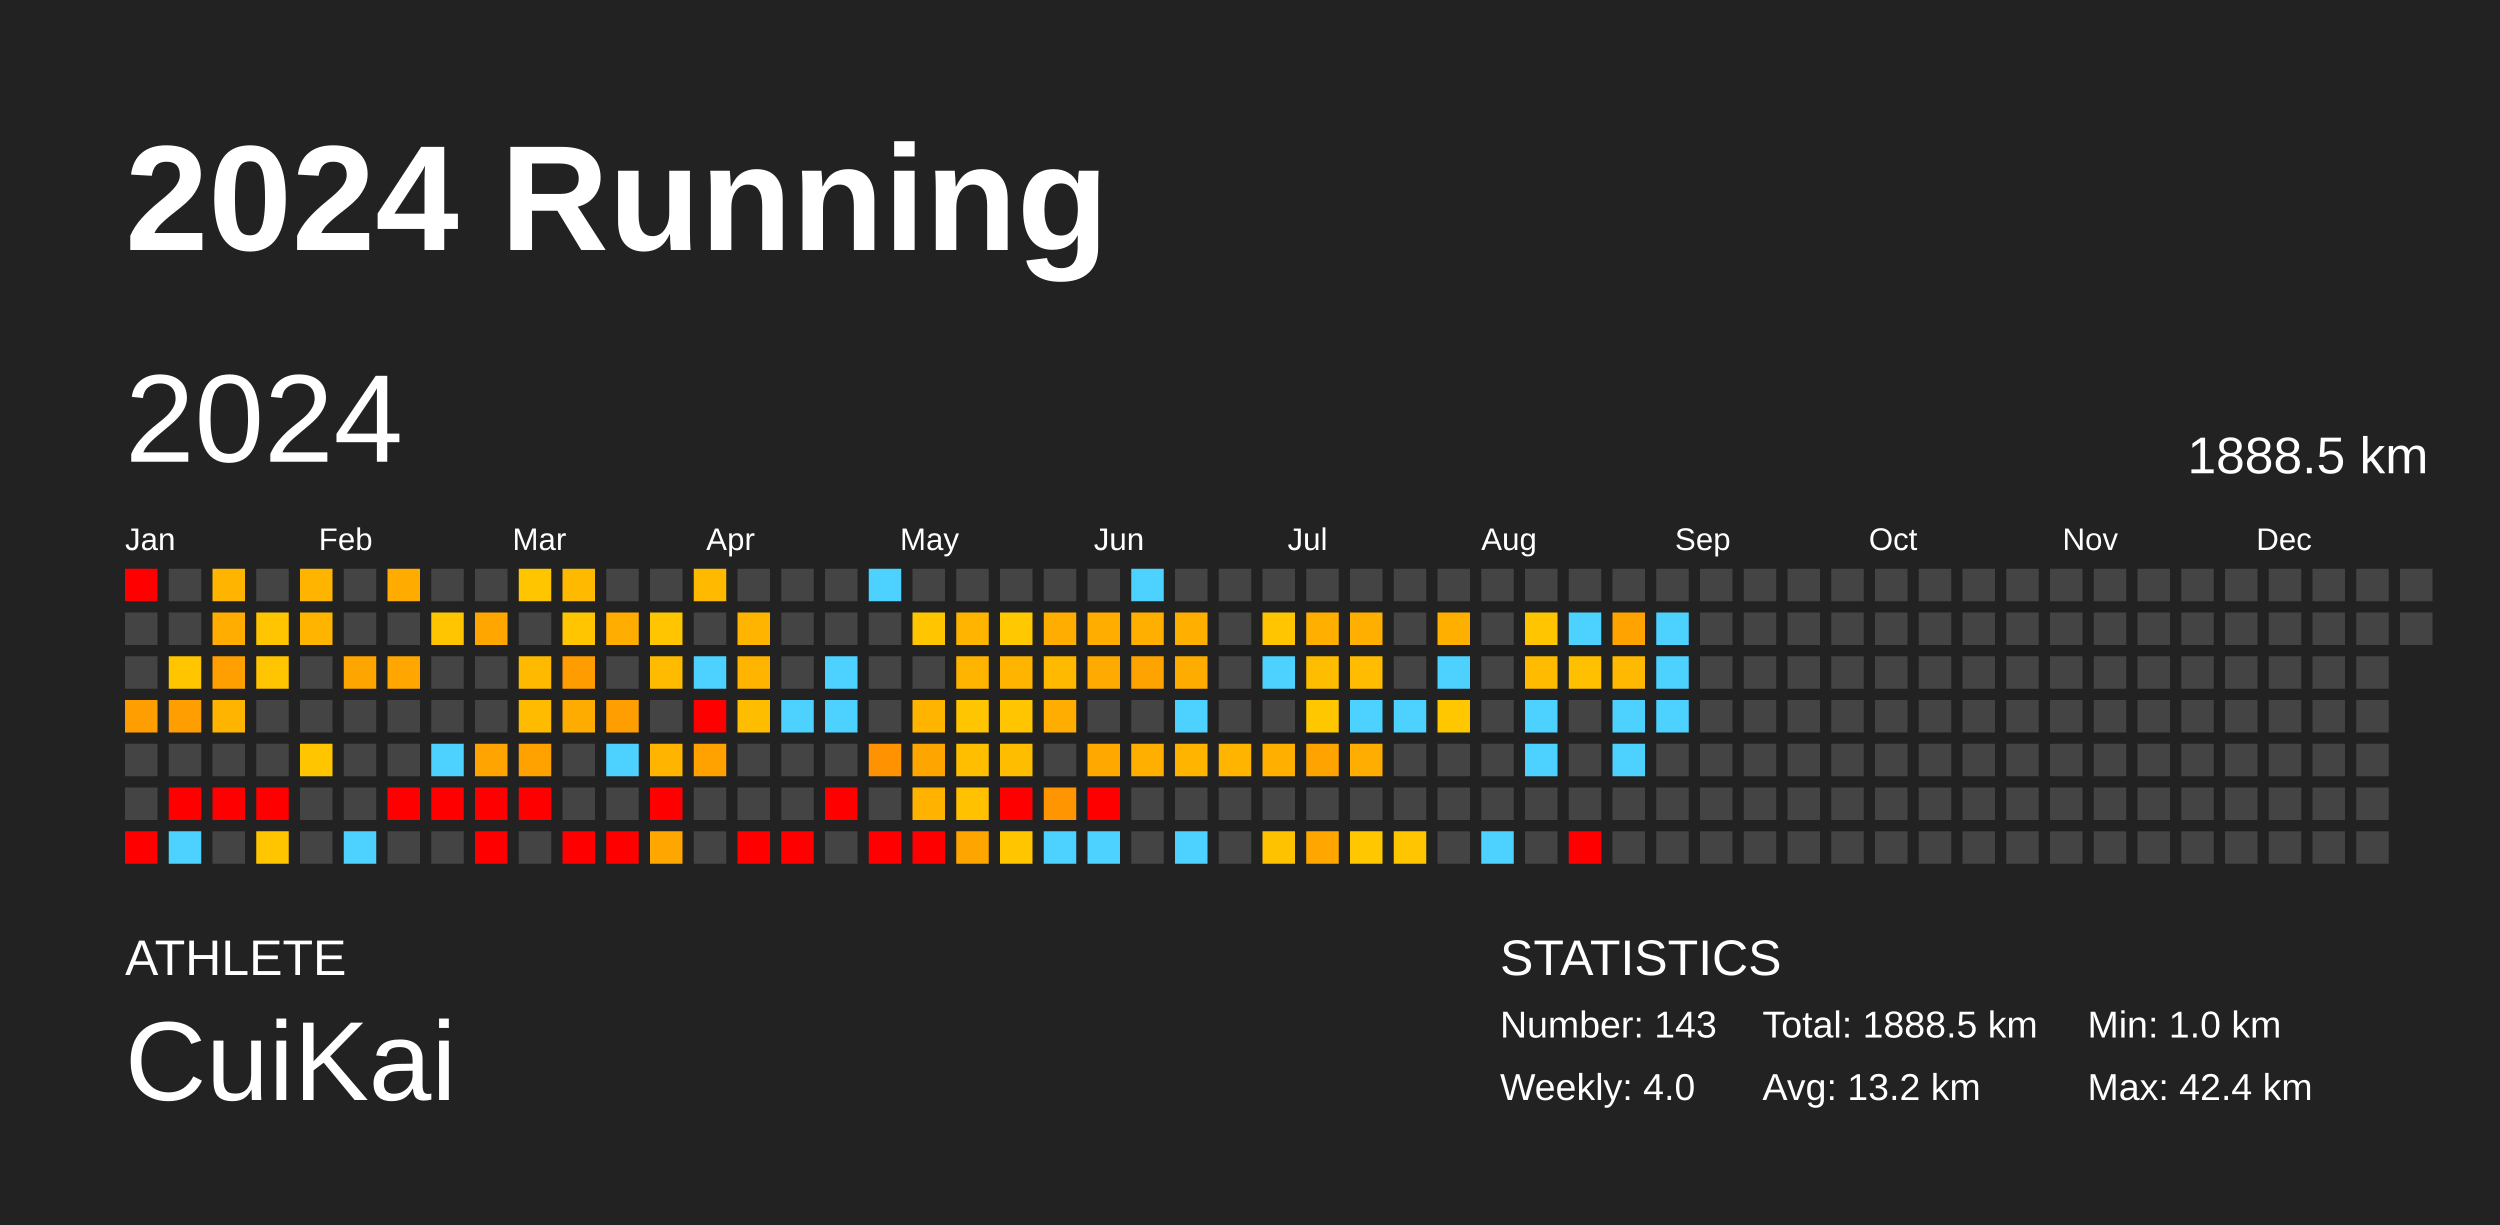
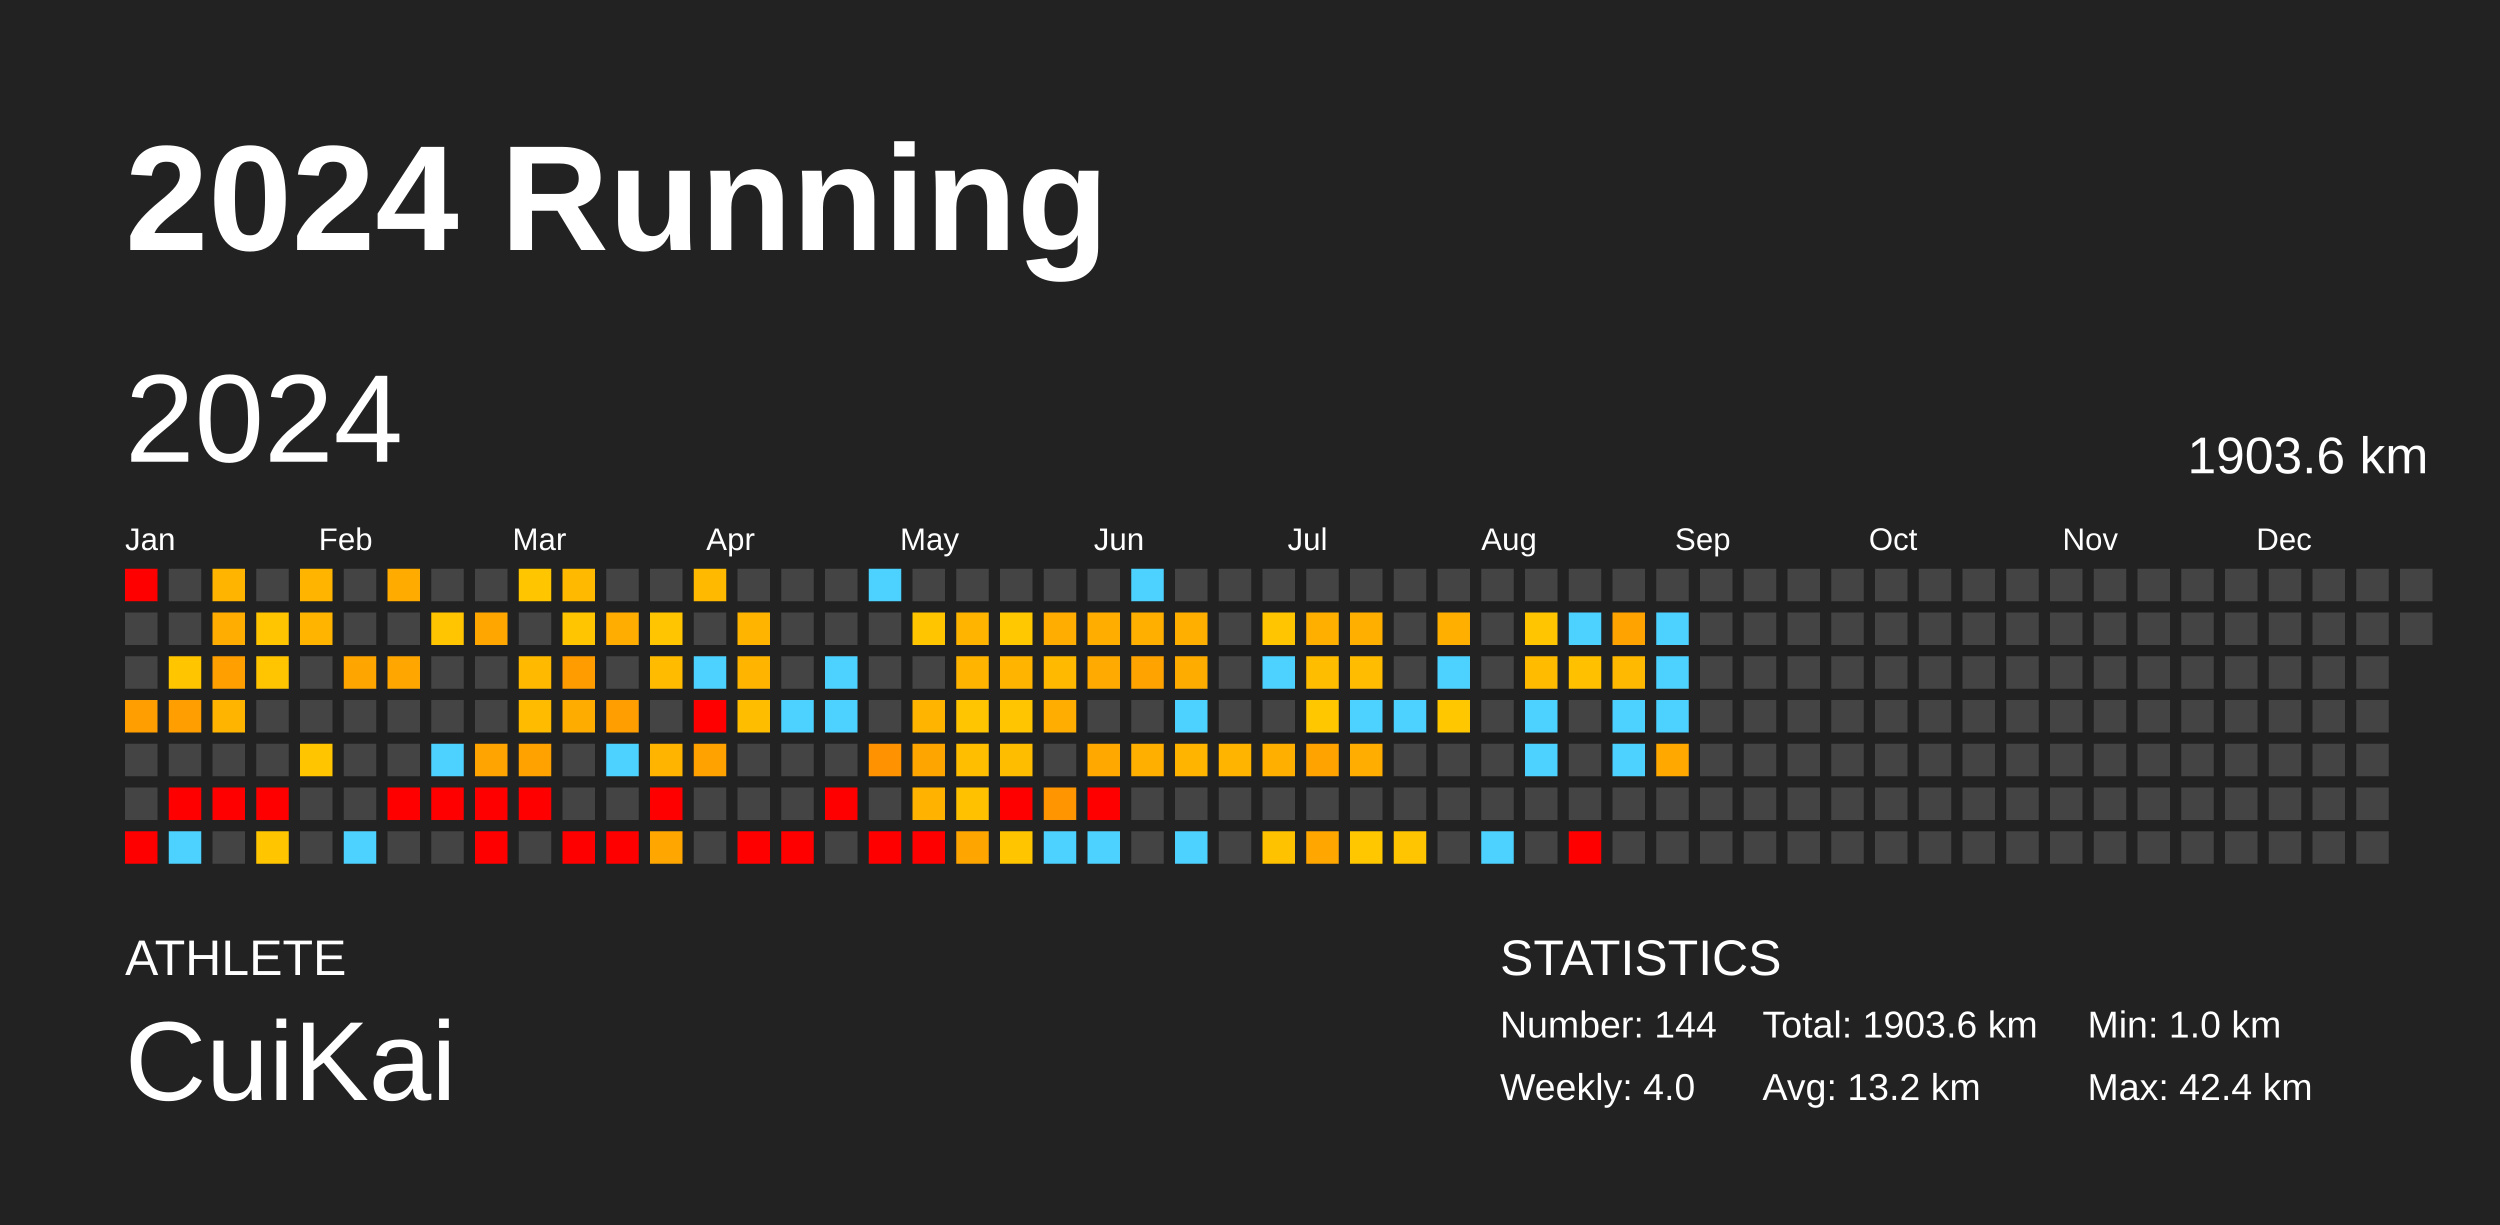
<svg xmlns="http://www.w3.org/2000/svg" baseProfile="full" height="98mm" version="1.1" viewBox="0,0,200,98" width="200mm">
  <defs />
  <rect fill="#222222" height="98" width="200" x="0" y="0" />
  <text fill="#FFFFFF" style="font-size:12px; font-family:Arial; font-weight:bold;" x="10" y="20">2024 Running</text>
  <text fill="#FFFFFF" style="font-size:4px; font-family:Arial" x="10" y="78">ATHLETE</text>
  <text fill="#FFFFFF" style="font-size:9px; font-family:Arial" x="10" y="88">CuiKai</text>
  <text fill="#FFFFFF" style="font-size:4px; font-family:Arial" x="120" y="78">STATISTICS</text>
-   <text fill="#FFFFFF" style="font-size:3px; font-family:Arial" x="120" y="83">Number: 143</text>
+   <text fill="#FFFFFF" style="font-size:3px; font-family:Arial" x="120" y="83">Number: 144</text>
  <text fill="#FFFFFF" style="font-size:3px; font-family:Arial" x="120" y="88">Weekly: 4.0</text>
-   <text fill="#FFFFFF" style="font-size:3px; font-family:Arial" x="141" y="83">Total: 1888.5 km</text>
+   <text fill="#FFFFFF" style="font-size:3px; font-family:Arial" x="141" y="83">Total: 1903.6 km</text>
  <text fill="#FFFFFF" style="font-size:3px; font-family:Arial" x="141" y="88">Avg: 13.2 km</text>
  <text fill="#FFFFFF" style="font-size:3px; font-family:Arial" x="167" y="83">Min: 1.0 km</text>
  <text fill="#FFFFFF" style="font-size:3px; font-family:Arial" x="167" y="88">Max: 42.4 km</text>
  <text dominant-baseline="hanging" fill="#FFFFFF" style="font-size:10.0px; font-family:Arial;" x="10" y="30">2024</text>
-   <text dominant-baseline="hanging" fill="#FFFFFF" style="font-size:4.125px; font-family:Arial;" x="175" y="35">1888.5 km</text>
+   <text dominant-baseline="hanging" fill="#FFFFFF" style="font-size:4.125px; font-family:Arial;" x="175" y="35">1903.6 km</text>
  <text fill="#FFFFFF" style="font-size:2.5px; font-family:Arial" x="10.0" y="44">Jan</text>
  <text fill="#FFFFFF" style="font-size:2.5px; font-family:Arial" x="25.5" y="44">Feb</text>
  <text fill="#FFFFFF" style="font-size:2.5px; font-family:Arial" x="41.0" y="44">Mar</text>
  <text fill="#FFFFFF" style="font-size:2.5px; font-family:Arial" x="56.5" y="44">Apr</text>
  <text fill="#FFFFFF" style="font-size:2.5px; font-family:Arial" x="72.0" y="44">May</text>
  <text fill="#FFFFFF" style="font-size:2.5px; font-family:Arial" x="87.5" y="44">Jun</text>
  <text fill="#FFFFFF" style="font-size:2.5px; font-family:Arial" x="103.0" y="44">Jul</text>
  <text fill="#FFFFFF" style="font-size:2.5px; font-family:Arial" x="118.5" y="44">Aug</text>
  <text fill="#FFFFFF" style="font-size:2.5px; font-family:Arial" x="134.0" y="44">Sep</text>
  <text fill="#FFFFFF" style="font-size:2.5px; font-family:Arial" x="149.5" y="44">Oct</text>
  <text fill="#FFFFFF" style="font-size:2.5px; font-family:Arial" x="165.0" y="44">Nov</text>
  <text fill="#FFFFFF" style="font-size:2.5px; font-family:Arial" x="180.5" y="44">Dec</text>
  <rect fill="red" height="2.6" width="2.6" x="10.0" y="45.5" />
  <rect fill="#444444" height="2.6" width="2.6" x="10.0" y="49.0" />
  <rect fill="#444444" height="2.6" width="2.6" x="10.0" y="52.5" />
  <rect fill="#ff9e00" height="2.6" width="2.6" x="10.0" y="56.0" />
  <rect fill="#444444" height="2.6" width="2.6" x="10.0" y="59.5" />
  <rect fill="#444444" height="2.6" width="2.6" x="10.0" y="63.0" />
  <rect fill="red" height="2.6" width="2.6" x="10.0" y="66.5" />
  <rect fill="#444444" height="2.6" width="2.6" x="13.5" y="45.5" />
  <rect fill="#444444" height="2.6" width="2.6" x="13.5" y="49.0" />
  <rect fill="#ffc600" height="2.6" width="2.6" x="13.5" y="52.5" />
  <rect fill="#ff9e00" height="2.6" width="2.6" x="13.5" y="56.0" />
  <rect fill="#444444" height="2.6" width="2.6" x="13.5" y="59.5" />
  <rect fill="red" height="2.6" width="2.6" x="13.5" y="63.0" />
  <rect fill="#4dd2ff" height="2.6" width="2.6" x="13.5" y="66.5" />
  <rect fill="#ffb500" height="2.6" width="2.6" x="17.0" y="45.5" />
  <rect fill="#ffad00" height="2.6" width="2.6" x="17.0" y="49.0" />
  <rect fill="#ffa000" height="2.6" width="2.6" x="17.0" y="52.5" />
  <rect fill="#ffb500" height="2.6" width="2.6" x="17.0" y="56.0" />
  <rect fill="#444444" height="2.6" width="2.6" x="17.0" y="59.5" />
  <rect fill="red" height="2.6" width="2.6" x="17.0" y="63.0" />
  <rect fill="#444444" height="2.6" width="2.6" x="17.0" y="66.5" />
  <rect fill="#444444" height="2.6" width="2.6" x="20.5" y="45.5" />
  <rect fill="#ffc500" height="2.6" width="2.6" x="20.5" y="49.0" />
  <rect fill="#ffc500" height="2.6" width="2.6" x="20.5" y="52.5" />
  <rect fill="#444444" height="2.6" width="2.6" x="20.5" y="56.0" />
  <rect fill="#444444" height="2.6" width="2.6" x="20.5" y="59.5" />
  <rect fill="red" height="2.6" width="2.6" x="20.5" y="63.0" />
  <rect fill="#ffc600" height="2.6" width="2.6" x="20.5" y="66.5" />
  <rect fill="#ffb500" height="2.6" width="2.6" x="24.0" y="45.5" />
  <rect fill="#ffb500" height="2.6" width="2.6" x="24.0" y="49.0" />
  <rect fill="#444444" height="2.6" width="2.6" x="24.0" y="52.5" />
  <rect fill="#444444" height="2.6" width="2.6" x="24.0" y="56.0" />
  <rect fill="#ffc600" height="2.6" width="2.6" x="24.0" y="59.5" />
  <rect fill="#444444" height="2.6" width="2.6" x="24.0" y="63.0" />
  <rect fill="#444444" height="2.6" width="2.6" x="24.0" y="66.5" />
  <rect fill="#444444" height="2.6" width="2.6" x="27.5" y="45.5" />
  <rect fill="#444444" height="2.6" width="2.6" x="27.5" y="49.0" />
  <rect fill="#ffa500" height="2.6" width="2.6" x="27.5" y="52.5" />
  <rect fill="#444444" height="2.6" width="2.6" x="27.5" y="56.0" />
  <rect fill="#444444" height="2.6" width="2.6" x="27.5" y="59.5" />
  <rect fill="#444444" height="2.6" width="2.6" x="27.5" y="63.0" />
  <rect fill="#4dd2ff" height="2.6" width="2.6" x="27.5" y="66.5" />
  <rect fill="#ffab00" height="2.6" width="2.6" x="31.0" y="45.5" />
  <rect fill="#444444" height="2.6" width="2.6" x="31.0" y="49.0" />
  <rect fill="#ffa700" height="2.6" width="2.6" x="31.0" y="52.5" />
  <rect fill="#444444" height="2.6" width="2.6" x="31.0" y="56.0" />
  <rect fill="#444444" height="2.6" width="2.6" x="31.0" y="59.5" />
  <rect fill="red" height="2.6" width="2.6" x="31.0" y="63.0" />
  <rect fill="#444444" height="2.6" width="2.6" x="31.0" y="66.5" />
  <rect fill="#444444" height="2.6" width="2.6" x="34.5" y="45.5" />
  <rect fill="#ffc500" height="2.6" width="2.6" x="34.5" y="49.0" />
  <rect fill="#444444" height="2.6" width="2.6" x="34.5" y="52.5" />
  <rect fill="#444444" height="2.6" width="2.6" x="34.5" y="56.0" />
  <rect fill="#4dd2ff" height="2.6" width="2.6" x="34.5" y="59.5" />
  <rect fill="red" height="2.6" width="2.6" x="34.5" y="63.0" />
  <rect fill="#444444" height="2.6" width="2.6" x="34.5" y="66.5" />
  <rect fill="#444444" height="2.6" width="2.6" x="38.0" y="45.5" />
  <rect fill="#ffa700" height="2.6" width="2.6" x="38.0" y="49.0" />
  <rect fill="#444444" height="2.6" width="2.6" x="38.0" y="52.5" />
  <rect fill="#444444" height="2.6" width="2.6" x="38.0" y="56.0" />
  <rect fill="#ffa400" height="2.6" width="2.6" x="38.0" y="59.5" />
  <rect fill="red" height="2.6" width="2.6" x="38.0" y="63.0" />
  <rect fill="red" height="2.6" width="2.6" x="38.0" y="66.5" />
  <rect fill="#ffc600" height="2.6" width="2.6" x="41.5" y="45.5" />
  <rect fill="#444444" height="2.6" width="2.6" x="41.5" y="49.0" />
  <rect fill="#ffba00" height="2.6" width="2.6" x="41.5" y="52.5" />
  <rect fill="#ffbb00" height="2.6" width="2.6" x="41.5" y="56.0" />
  <rect fill="#ffa200" height="2.6" width="2.6" x="41.5" y="59.5" />
  <rect fill="red" height="2.6" width="2.6" x="41.5" y="63.0" />
  <rect fill="#444444" height="2.6" width="2.6" x="41.5" y="66.5" />
  <rect fill="#ffba00" height="2.6" width="2.6" x="45.0" y="45.5" />
  <rect fill="#ffc500" height="2.6" width="2.6" x="45.0" y="49.0" />
  <rect fill="#ff9c00" height="2.6" width="2.6" x="45.0" y="52.5" />
  <rect fill="#ffac00" height="2.6" width="2.6" x="45.0" y="56.0" />
  <rect fill="#444444" height="2.6" width="2.6" x="45.0" y="59.5" />
  <rect fill="#444444" height="2.6" width="2.6" x="45.0" y="63.0" />
  <rect fill="red" height="2.6" width="2.6" x="45.0" y="66.5" />
  <rect fill="#444444" height="2.6" width="2.6" x="48.5" y="45.5" />
  <rect fill="#ffad00" height="2.6" width="2.6" x="48.5" y="49.0" />
  <rect fill="#444444" height="2.6" width="2.6" x="48.5" y="52.5" />
  <rect fill="#ff9e00" height="2.6" width="2.6" x="48.5" y="56.0" />
  <rect fill="#4dd2ff" height="2.6" width="2.6" x="48.5" y="59.5" />
  <rect fill="#444444" height="2.6" width="2.6" x="48.5" y="63.0" />
  <rect fill="red" height="2.6" width="2.6" x="48.5" y="66.5" />
  <rect fill="#444444" height="2.6" width="2.6" x="52.0" y="45.5" />
  <rect fill="#ffc500" height="2.6" width="2.6" x="52.0" y="49.0" />
  <rect fill="#ffbb00" height="2.6" width="2.6" x="52.0" y="52.5" />
  <rect fill="#444444" height="2.6" width="2.6" x="52.0" y="56.0" />
  <rect fill="#ffb500" height="2.6" width="2.6" x="52.0" y="59.5" />
  <rect fill="red" height="2.6" width="2.6" x="52.0" y="63.0" />
  <rect fill="#ffa700" height="2.6" width="2.6" x="52.0" y="66.5" />
  <rect fill="#ffba00" height="2.6" width="2.6" x="55.5" y="45.5" />
  <rect fill="#444444" height="2.6" width="2.6" x="55.5" y="49.0" />
  <rect fill="#4dd2ff" height="2.6" width="2.6" x="55.5" y="52.5" />
  <rect fill="red" height="2.6" width="2.6" x="55.5" y="56.0" />
  <rect fill="#ffa200" height="2.6" width="2.6" x="55.5" y="59.5" />
  <rect fill="#444444" height="2.6" width="2.6" x="55.5" y="63.0" />
  <rect fill="#444444" height="2.6" width="2.6" x="55.5" y="66.5" />
  <rect fill="#444444" height="2.6" width="2.6" x="59.0" y="45.5" />
  <rect fill="#ffb500" height="2.6" width="2.6" x="59.0" y="49.0" />
  <rect fill="#ffb500" height="2.6" width="2.6" x="59.0" y="52.5" />
  <rect fill="#ffbd00" height="2.6" width="2.6" x="59.0" y="56.0" />
  <rect fill="#444444" height="2.6" width="2.6" x="59.0" y="59.5" />
  <rect fill="#444444" height="2.6" width="2.6" x="59.0" y="63.0" />
  <rect fill="red" height="2.6" width="2.6" x="59.0" y="66.5" />
  <rect fill="#444444" height="2.6" width="2.6" x="62.5" y="45.5" />
  <rect fill="#444444" height="2.6" width="2.6" x="62.5" y="49.0" />
  <rect fill="#444444" height="2.6" width="2.6" x="62.5" y="52.5" />
  <rect fill="#4dd2ff" height="2.6" width="2.6" x="62.5" y="56.0" />
  <rect fill="#444444" height="2.6" width="2.6" x="62.5" y="59.5" />
  <rect fill="#444444" height="2.6" width="2.6" x="62.5" y="63.0" />
  <rect fill="red" height="2.6" width="2.6" x="62.5" y="66.5" />
  <rect fill="#444444" height="2.6" width="2.6" x="66.0" y="45.5" />
  <rect fill="#444444" height="2.6" width="2.6" x="66.0" y="49.0" />
  <rect fill="#4dd2ff" height="2.6" width="2.6" x="66.0" y="52.5" />
  <rect fill="#4dd2ff" height="2.6" width="2.6" x="66.0" y="56.0" />
  <rect fill="#444444" height="2.6" width="2.6" x="66.0" y="59.5" />
  <rect fill="red" height="2.6" width="2.6" x="66.0" y="63.0" />
  <rect fill="#444444" height="2.6" width="2.6" x="66.0" y="66.5" />
  <rect fill="#4dd2ff" height="2.6" width="2.6" x="69.5" y="45.5" />
  <rect fill="#444444" height="2.6" width="2.6" x="69.5" y="49.0" />
  <rect fill="#444444" height="2.6" width="2.6" x="69.5" y="52.5" />
  <rect fill="#444444" height="2.6" width="2.6" x="69.5" y="56.0" />
  <rect fill="#ff9200" height="2.6" width="2.6" x="69.5" y="59.5" />
  <rect fill="#444444" height="2.6" width="2.6" x="69.5" y="63.0" />
  <rect fill="red" height="2.6" width="2.6" x="69.5" y="66.5" />
  <rect fill="#444444" height="2.6" width="2.6" x="73.0" y="45.5" />
  <rect fill="#ffc600" height="2.6" width="2.6" x="73.0" y="49.0" />
  <rect fill="#444444" height="2.6" width="2.6" x="73.0" y="52.5" />
  <rect fill="#ffb500" height="2.6" width="2.6" x="73.0" y="56.0" />
  <rect fill="#ffa500" height="2.6" width="2.6" x="73.0" y="59.5" />
  <rect fill="#ffb300" height="2.6" width="2.6" x="73.0" y="63.0" />
  <rect fill="red" height="2.6" width="2.6" x="73.0" y="66.5" />
  <rect fill="#444444" height="2.6" width="2.6" x="76.5" y="45.5" />
  <rect fill="#ffb400" height="2.6" width="2.6" x="76.5" y="49.0" />
  <rect fill="#ffb500" height="2.6" width="2.6" x="76.5" y="52.5" />
  <rect fill="#ffc500" height="2.6" width="2.6" x="76.5" y="56.0" />
  <rect fill="#ffbe00" height="2.6" width="2.6" x="76.5" y="59.5" />
  <rect fill="#ffc100" height="2.6" width="2.6" x="76.5" y="63.0" />
  <rect fill="#ffa500" height="2.6" width="2.6" x="76.5" y="66.5" />
  <rect fill="#444444" height="2.6" width="2.6" x="80.0" y="45.5" />
  <rect fill="#ffc800" height="2.6" width="2.6" x="80.0" y="49.0" />
  <rect fill="#ffb500" height="2.6" width="2.6" x="80.0" y="52.5" />
  <rect fill="#ffc500" height="2.6" width="2.6" x="80.0" y="56.0" />
  <rect fill="#ffbd00" height="2.6" width="2.6" x="80.0" y="59.5" />
  <rect fill="red" height="2.6" width="2.6" x="80.0" y="63.0" />
  <rect fill="#ffc600" height="2.6" width="2.6" x="80.0" y="66.5" />
  <rect fill="#444444" height="2.6" width="2.6" x="83.5" y="45.5" />
  <rect fill="#ffad00" height="2.6" width="2.6" x="83.5" y="49.0" />
  <rect fill="#ffba00" height="2.6" width="2.6" x="83.5" y="52.5" />
  <rect fill="#ffad00" height="2.6" width="2.6" x="83.5" y="56.0" />
  <rect fill="#444444" height="2.6" width="2.6" x="83.5" y="59.5" />
  <rect fill="#ff9500" height="2.6" width="2.6" x="83.5" y="63.0" />
  <rect fill="#4dd2ff" height="2.6" width="2.6" x="83.5" y="66.5" />
  <rect fill="#444444" height="2.6" width="2.6" x="87.0" y="45.5" />
  <rect fill="#ffae00" height="2.6" width="2.6" x="87.0" y="49.0" />
  <rect fill="#ffaa00" height="2.6" width="2.6" x="87.0" y="52.5" />
  <rect fill="#444444" height="2.6" width="2.6" x="87.0" y="56.0" />
  <rect fill="#ffa900" height="2.6" width="2.6" x="87.0" y="59.5" />
  <rect fill="red" height="2.6" width="2.6" x="87.0" y="63.0" />
  <rect fill="#4dd2ff" height="2.6" width="2.6" x="87.0" y="66.5" />
  <rect fill="#4dd2ff" height="2.6" width="2.6" x="90.5" y="45.5" />
  <rect fill="#ffaf00" height="2.6" width="2.6" x="90.5" y="49.0" />
  <rect fill="#ffa300" height="2.6" width="2.6" x="90.5" y="52.5" />
  <rect fill="#444444" height="2.6" width="2.6" x="90.5" y="56.0" />
  <rect fill="#ffaf00" height="2.6" width="2.6" x="90.5" y="59.5" />
  <rect fill="#444444" height="2.6" width="2.6" x="90.5" y="63.0" />
  <rect fill="#444444" height="2.6" width="2.6" x="90.5" y="66.5" />
  <rect fill="#444444" height="2.6" width="2.6" x="94.0" y="45.5" />
  <rect fill="#ffaf00" height="2.6" width="2.6" x="94.0" y="49.0" />
  <rect fill="#ffac00" height="2.6" width="2.6" x="94.0" y="52.5" />
  <rect fill="#4dd2ff" height="2.6" width="2.6" x="94.0" y="56.0" />
  <rect fill="#ffb500" height="2.6" width="2.6" x="94.0" y="59.5" />
  <rect fill="#444444" height="2.6" width="2.6" x="94.0" y="63.0" />
  <rect fill="#4dd2ff" height="2.6" width="2.6" x="94.0" y="66.5" />
  <rect fill="#444444" height="2.6" width="2.6" x="97.5" y="45.5" />
  <rect fill="#444444" height="2.6" width="2.6" x="97.5" y="49.0" />
  <rect fill="#444444" height="2.6" width="2.6" x="97.5" y="52.5" />
  <rect fill="#444444" height="2.6" width="2.6" x="97.5" y="56.0" />
  <rect fill="#ffb400" height="2.6" width="2.6" x="97.5" y="59.5" />
  <rect fill="#444444" height="2.6" width="2.6" x="97.5" y="63.0" />
  <rect fill="#444444" height="2.6" width="2.6" x="97.5" y="66.5" />
  <rect fill="#444444" height="2.6" width="2.6" x="101.0" y="45.5" />
  <rect fill="#ffc500" height="2.6" width="2.6" x="101.0" y="49.0" />
  <rect fill="#4dd2ff" height="2.6" width="2.6" x="101.0" y="52.5" />
  <rect fill="#444444" height="2.6" width="2.6" x="101.0" y="56.0" />
  <rect fill="#ffaf00" height="2.6" width="2.6" x="101.0" y="59.5" />
  <rect fill="#444444" height="2.6" width="2.6" x="101.0" y="63.0" />
  <rect fill="#ffc200" height="2.6" width="2.6" x="101.0" y="66.5" />
  <rect fill="#444444" height="2.6" width="2.6" x="104.5" y="45.5" />
  <rect fill="#ffaf00" height="2.6" width="2.6" x="104.5" y="49.0" />
  <rect fill="#ffbd00" height="2.6" width="2.6" x="104.5" y="52.5" />
  <rect fill="#ffc700" height="2.6" width="2.6" x="104.5" y="56.0" />
  <rect fill="#ffa300" height="2.6" width="2.6" x="104.5" y="59.5" />
  <rect fill="#444444" height="2.6" width="2.6" x="104.5" y="63.0" />
  <rect fill="#ffa600" height="2.6" width="2.6" x="104.5" y="66.5" />
  <rect fill="#444444" height="2.6" width="2.6" x="108.0" y="45.5" />
  <rect fill="#ffaf00" height="2.6" width="2.6" x="108.0" y="49.0" />
  <rect fill="#ffbc00" height="2.6" width="2.6" x="108.0" y="52.5" />
  <rect fill="#4dd2ff" height="2.6" width="2.6" x="108.0" y="56.0" />
  <rect fill="#ffad00" height="2.6" width="2.6" x="108.0" y="59.5" />
  <rect fill="#444444" height="2.6" width="2.6" x="108.0" y="63.0" />
  <rect fill="#ffc700" height="2.6" width="2.6" x="108.0" y="66.5" />
  <rect fill="#444444" height="2.6" width="2.6" x="111.5" y="45.5" />
  <rect fill="#444444" height="2.6" width="2.6" x="111.5" y="49.0" />
  <rect fill="#444444" height="2.6" width="2.6" x="111.5" y="52.5" />
  <rect fill="#4dd2ff" height="2.6" width="2.6" x="111.5" y="56.0" />
  <rect fill="#444444" height="2.6" width="2.6" x="111.5" y="59.5" />
  <rect fill="#444444" height="2.6" width="2.6" x="111.5" y="63.0" />
  <rect fill="#ffc500" height="2.6" width="2.6" x="111.5" y="66.5" />
  <rect fill="#444444" height="2.6" width="2.6" x="115.0" y="45.5" />
  <rect fill="#ffaf00" height="2.6" width="2.6" x="115.0" y="49.0" />
  <rect fill="#4dd2ff" height="2.6" width="2.6" x="115.0" y="52.5" />
  <rect fill="#ffc700" height="2.6" width="2.6" x="115.0" y="56.0" />
  <rect fill="#444444" height="2.6" width="2.6" x="115.0" y="59.5" />
  <rect fill="#444444" height="2.6" width="2.6" x="115.0" y="63.0" />
  <rect fill="#444444" height="2.6" width="2.6" x="115.0" y="66.5" />
  <rect fill="#444444" height="2.6" width="2.6" x="118.5" y="45.5" />
  <rect fill="#444444" height="2.6" width="2.6" x="118.5" y="49.0" />
  <rect fill="#444444" height="2.6" width="2.6" x="118.5" y="52.5" />
  <rect fill="#444444" height="2.6" width="2.6" x="118.5" y="56.0" />
  <rect fill="#444444" height="2.6" width="2.6" x="118.5" y="59.5" />
  <rect fill="#444444" height="2.6" width="2.6" x="118.5" y="63.0" />
  <rect fill="#4dd2ff" height="2.6" width="2.6" x="118.5" y="66.5" />
  <rect fill="#444444" height="2.6" width="2.6" x="122.0" y="45.5" />
  <rect fill="#ffc500" height="2.6" width="2.6" x="122.0" y="49.0" />
  <rect fill="#ffbb00" height="2.6" width="2.6" x="122.0" y="52.5" />
  <rect fill="#4dd2ff" height="2.6" width="2.6" x="122.0" y="56.0" />
  <rect fill="#4dd2ff" height="2.6" width="2.6" x="122.0" y="59.5" />
  <rect fill="#444444" height="2.6" width="2.6" x="122.0" y="63.0" />
  <rect fill="#444444" height="2.6" width="2.6" x="122.0" y="66.5" />
  <rect fill="#444444" height="2.6" width="2.6" x="125.5" y="45.5" />
  <rect fill="#4dd2ff" height="2.6" width="2.6" x="125.5" y="49.0" />
  <rect fill="#ffc000" height="2.6" width="2.6" x="125.5" y="52.5" />
  <rect fill="#444444" height="2.6" width="2.6" x="125.5" y="56.0" />
  <rect fill="#444444" height="2.6" width="2.6" x="125.5" y="59.5" />
  <rect fill="#444444" height="2.6" width="2.6" x="125.5" y="63.0" />
  <rect fill="red" height="2.6" width="2.6" x="125.5" y="66.5" />
  <rect fill="#444444" height="2.6" width="2.6" x="129.0" y="45.5" />
  <rect fill="#ffa300" height="2.6" width="2.6" x="129.0" y="49.0" />
  <rect fill="#ffb900" height="2.6" width="2.6" x="129.0" y="52.5" />
  <rect fill="#4dd2ff" height="2.6" width="2.6" x="129.0" y="56.0" />
  <rect fill="#4dd2ff" height="2.6" width="2.6" x="129.0" y="59.5" />
  <rect fill="#444444" height="2.6" width="2.6" x="129.0" y="63.0" />
  <rect fill="#444444" height="2.6" width="2.6" x="129.0" y="66.5" />
  <rect fill="#444444" height="2.6" width="2.6" x="132.5" y="45.5" />
  <rect fill="#4dd2ff" height="2.6" width="2.6" x="132.5" y="49.0" />
  <rect fill="#4dd2ff" height="2.6" width="2.6" x="132.5" y="52.5" />
  <rect fill="#4dd2ff" height="2.6" width="2.6" x="132.5" y="56.0" />
-   <rect fill="#444444" height="2.6" width="2.6" x="132.5" y="59.5" />
+   <rect fill="#ffa900" height="2.6" width="2.6" x="132.5" y="59.5" />
  <rect fill="#444444" height="2.6" width="2.6" x="132.5" y="63.0" />
  <rect fill="#444444" height="2.6" width="2.6" x="132.5" y="66.5" />
  <rect fill="#444444" height="2.6" width="2.6" x="136.0" y="45.5" />
  <rect fill="#444444" height="2.6" width="2.6" x="136.0" y="49.0" />
  <rect fill="#444444" height="2.6" width="2.6" x="136.0" y="52.5" />
  <rect fill="#444444" height="2.6" width="2.6" x="136.0" y="56.0" />
  <rect fill="#444444" height="2.6" width="2.6" x="136.0" y="59.5" />
  <rect fill="#444444" height="2.6" width="2.6" x="136.0" y="63.0" />
  <rect fill="#444444" height="2.6" width="2.6" x="136.0" y="66.5" />
  <rect fill="#444444" height="2.6" width="2.6" x="139.5" y="45.5" />
  <rect fill="#444444" height="2.6" width="2.6" x="139.5" y="49.0" />
  <rect fill="#444444" height="2.6" width="2.6" x="139.5" y="52.5" />
  <rect fill="#444444" height="2.6" width="2.6" x="139.5" y="56.0" />
  <rect fill="#444444" height="2.6" width="2.6" x="139.5" y="59.5" />
  <rect fill="#444444" height="2.6" width="2.6" x="139.5" y="63.0" />
  <rect fill="#444444" height="2.6" width="2.6" x="139.5" y="66.5" />
  <rect fill="#444444" height="2.6" width="2.6" x="143.0" y="45.5" />
  <rect fill="#444444" height="2.6" width="2.6" x="143.0" y="49.0" />
  <rect fill="#444444" height="2.6" width="2.6" x="143.0" y="52.5" />
  <rect fill="#444444" height="2.6" width="2.6" x="143.0" y="56.0" />
  <rect fill="#444444" height="2.6" width="2.6" x="143.0" y="59.5" />
  <rect fill="#444444" height="2.6" width="2.6" x="143.0" y="63.0" />
  <rect fill="#444444" height="2.6" width="2.6" x="143.0" y="66.5" />
  <rect fill="#444444" height="2.6" width="2.6" x="146.5" y="45.5" />
  <rect fill="#444444" height="2.6" width="2.6" x="146.5" y="49.0" />
  <rect fill="#444444" height="2.6" width="2.6" x="146.5" y="52.5" />
  <rect fill="#444444" height="2.6" width="2.6" x="146.5" y="56.0" />
  <rect fill="#444444" height="2.6" width="2.6" x="146.5" y="59.5" />
  <rect fill="#444444" height="2.6" width="2.6" x="146.5" y="63.0" />
  <rect fill="#444444" height="2.6" width="2.6" x="146.5" y="66.5" />
  <rect fill="#444444" height="2.6" width="2.6" x="150.0" y="45.5" />
  <rect fill="#444444" height="2.6" width="2.6" x="150.0" y="49.0" />
  <rect fill="#444444" height="2.6" width="2.6" x="150.0" y="52.5" />
  <rect fill="#444444" height="2.6" width="2.6" x="150.0" y="56.0" />
  <rect fill="#444444" height="2.6" width="2.6" x="150.0" y="59.5" />
  <rect fill="#444444" height="2.6" width="2.6" x="150.0" y="63.0" />
  <rect fill="#444444" height="2.6" width="2.6" x="150.0" y="66.5" />
  <rect fill="#444444" height="2.6" width="2.6" x="153.5" y="45.5" />
  <rect fill="#444444" height="2.6" width="2.6" x="153.5" y="49.0" />
  <rect fill="#444444" height="2.6" width="2.6" x="153.5" y="52.5" />
  <rect fill="#444444" height="2.6" width="2.6" x="153.5" y="56.0" />
  <rect fill="#444444" height="2.6" width="2.6" x="153.5" y="59.5" />
  <rect fill="#444444" height="2.6" width="2.6" x="153.5" y="63.0" />
  <rect fill="#444444" height="2.6" width="2.6" x="153.5" y="66.5" />
  <rect fill="#444444" height="2.6" width="2.6" x="157.0" y="45.5" />
  <rect fill="#444444" height="2.6" width="2.6" x="157.0" y="49.0" />
  <rect fill="#444444" height="2.6" width="2.6" x="157.0" y="52.5" />
  <rect fill="#444444" height="2.6" width="2.6" x="157.0" y="56.0" />
  <rect fill="#444444" height="2.6" width="2.6" x="157.0" y="59.5" />
  <rect fill="#444444" height="2.6" width="2.6" x="157.0" y="63.0" />
  <rect fill="#444444" height="2.6" width="2.6" x="157.0" y="66.5" />
  <rect fill="#444444" height="2.6" width="2.6" x="160.5" y="45.5" />
  <rect fill="#444444" height="2.6" width="2.6" x="160.5" y="49.0" />
  <rect fill="#444444" height="2.6" width="2.6" x="160.5" y="52.5" />
  <rect fill="#444444" height="2.6" width="2.6" x="160.5" y="56.0" />
  <rect fill="#444444" height="2.6" width="2.6" x="160.5" y="59.5" />
  <rect fill="#444444" height="2.6" width="2.6" x="160.5" y="63.0" />
  <rect fill="#444444" height="2.6" width="2.6" x="160.5" y="66.5" />
  <rect fill="#444444" height="2.6" width="2.6" x="164.0" y="45.5" />
  <rect fill="#444444" height="2.6" width="2.6" x="164.0" y="49.0" />
  <rect fill="#444444" height="2.6" width="2.6" x="164.0" y="52.5" />
  <rect fill="#444444" height="2.6" width="2.6" x="164.0" y="56.0" />
  <rect fill="#444444" height="2.6" width="2.6" x="164.0" y="59.5" />
  <rect fill="#444444" height="2.6" width="2.6" x="164.0" y="63.0" />
  <rect fill="#444444" height="2.6" width="2.6" x="164.0" y="66.5" />
  <rect fill="#444444" height="2.6" width="2.6" x="167.5" y="45.5" />
  <rect fill="#444444" height="2.6" width="2.6" x="167.5" y="49.0" />
  <rect fill="#444444" height="2.6" width="2.6" x="167.5" y="52.5" />
  <rect fill="#444444" height="2.6" width="2.6" x="167.5" y="56.0" />
  <rect fill="#444444" height="2.6" width="2.6" x="167.5" y="59.5" />
  <rect fill="#444444" height="2.6" width="2.6" x="167.5" y="63.0" />
  <rect fill="#444444" height="2.6" width="2.6" x="167.5" y="66.5" />
  <rect fill="#444444" height="2.6" width="2.6" x="171.0" y="45.5" />
  <rect fill="#444444" height="2.6" width="2.6" x="171.0" y="49.0" />
  <rect fill="#444444" height="2.6" width="2.6" x="171.0" y="52.5" />
  <rect fill="#444444" height="2.6" width="2.6" x="171.0" y="56.0" />
  <rect fill="#444444" height="2.6" width="2.6" x="171.0" y="59.5" />
  <rect fill="#444444" height="2.6" width="2.6" x="171.0" y="63.0" />
  <rect fill="#444444" height="2.6" width="2.6" x="171.0" y="66.5" />
  <rect fill="#444444" height="2.6" width="2.6" x="174.5" y="45.5" />
  <rect fill="#444444" height="2.6" width="2.6" x="174.5" y="49.0" />
  <rect fill="#444444" height="2.6" width="2.6" x="174.5" y="52.5" />
  <rect fill="#444444" height="2.6" width="2.6" x="174.5" y="56.0" />
  <rect fill="#444444" height="2.6" width="2.6" x="174.5" y="59.5" />
  <rect fill="#444444" height="2.6" width="2.6" x="174.5" y="63.0" />
  <rect fill="#444444" height="2.6" width="2.6" x="174.5" y="66.5" />
  <rect fill="#444444" height="2.6" width="2.6" x="178.0" y="45.5" />
  <rect fill="#444444" height="2.6" width="2.6" x="178.0" y="49.0" />
  <rect fill="#444444" height="2.6" width="2.6" x="178.0" y="52.5" />
  <rect fill="#444444" height="2.6" width="2.6" x="178.0" y="56.0" />
  <rect fill="#444444" height="2.6" width="2.6" x="178.0" y="59.5" />
  <rect fill="#444444" height="2.6" width="2.6" x="178.0" y="63.0" />
  <rect fill="#444444" height="2.6" width="2.6" x="178.0" y="66.5" />
  <rect fill="#444444" height="2.6" width="2.6" x="181.5" y="45.5" />
  <rect fill="#444444" height="2.6" width="2.6" x="181.5" y="49.0" />
  <rect fill="#444444" height="2.6" width="2.6" x="181.5" y="52.5" />
  <rect fill="#444444" height="2.6" width="2.6" x="181.5" y="56.0" />
  <rect fill="#444444" height="2.6" width="2.6" x="181.5" y="59.5" />
  <rect fill="#444444" height="2.6" width="2.6" x="181.5" y="63.0" />
  <rect fill="#444444" height="2.6" width="2.6" x="181.5" y="66.5" />
  <rect fill="#444444" height="2.6" width="2.6" x="185.0" y="45.5" />
  <rect fill="#444444" height="2.6" width="2.6" x="185.0" y="49.0" />
  <rect fill="#444444" height="2.6" width="2.6" x="185.0" y="52.5" />
  <rect fill="#444444" height="2.6" width="2.6" x="185.0" y="56.0" />
  <rect fill="#444444" height="2.6" width="2.6" x="185.0" y="59.5" />
  <rect fill="#444444" height="2.6" width="2.6" x="185.0" y="63.0" />
  <rect fill="#444444" height="2.6" width="2.6" x="185.0" y="66.5" />
  <rect fill="#444444" height="2.6" width="2.6" x="188.5" y="45.5" />
  <rect fill="#444444" height="2.6" width="2.6" x="188.5" y="49.0" />
  <rect fill="#444444" height="2.6" width="2.6" x="188.5" y="52.5" />
  <rect fill="#444444" height="2.6" width="2.6" x="188.5" y="56.0" />
  <rect fill="#444444" height="2.6" width="2.6" x="188.5" y="59.5" />
  <rect fill="#444444" height="2.6" width="2.6" x="188.5" y="63.0" />
  <rect fill="#444444" height="2.6" width="2.6" x="188.5" y="66.5" />
  <rect fill="#444444" height="2.6" width="2.6" x="192.0" y="45.5" />
  <rect fill="#444444" height="2.6" width="2.6" x="192.0" y="49.0" />
</svg>
